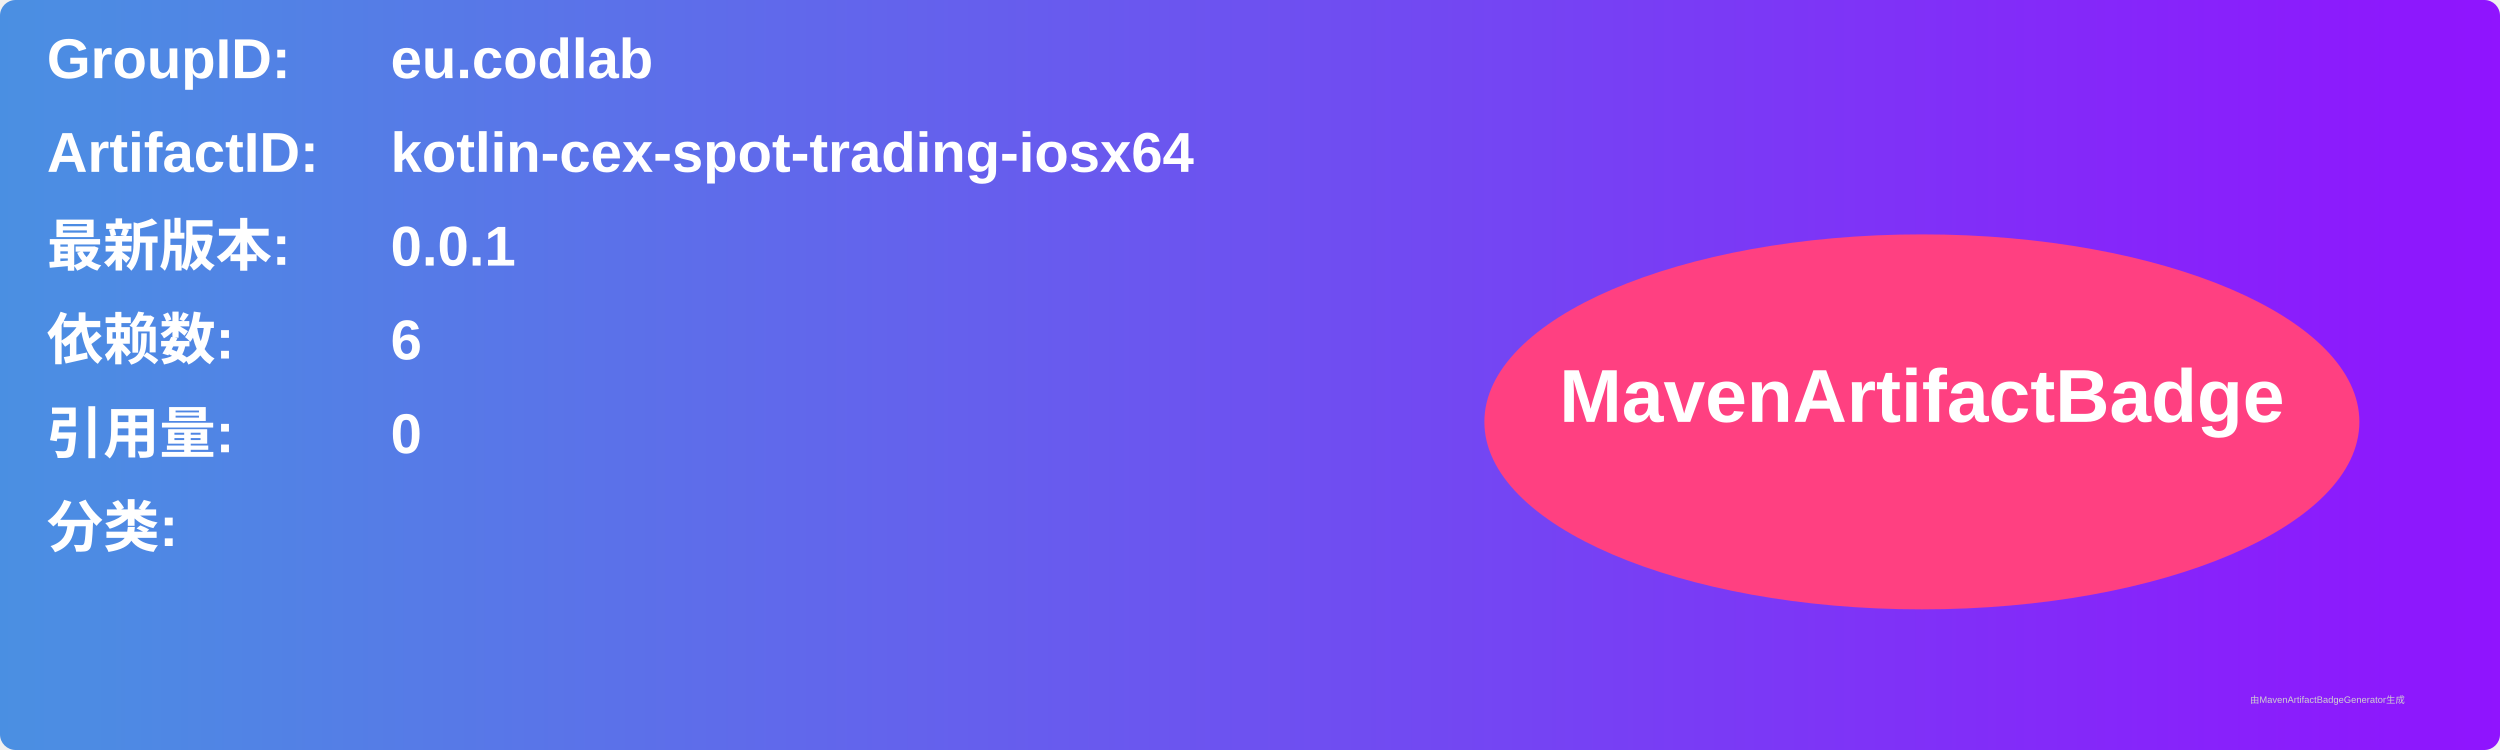
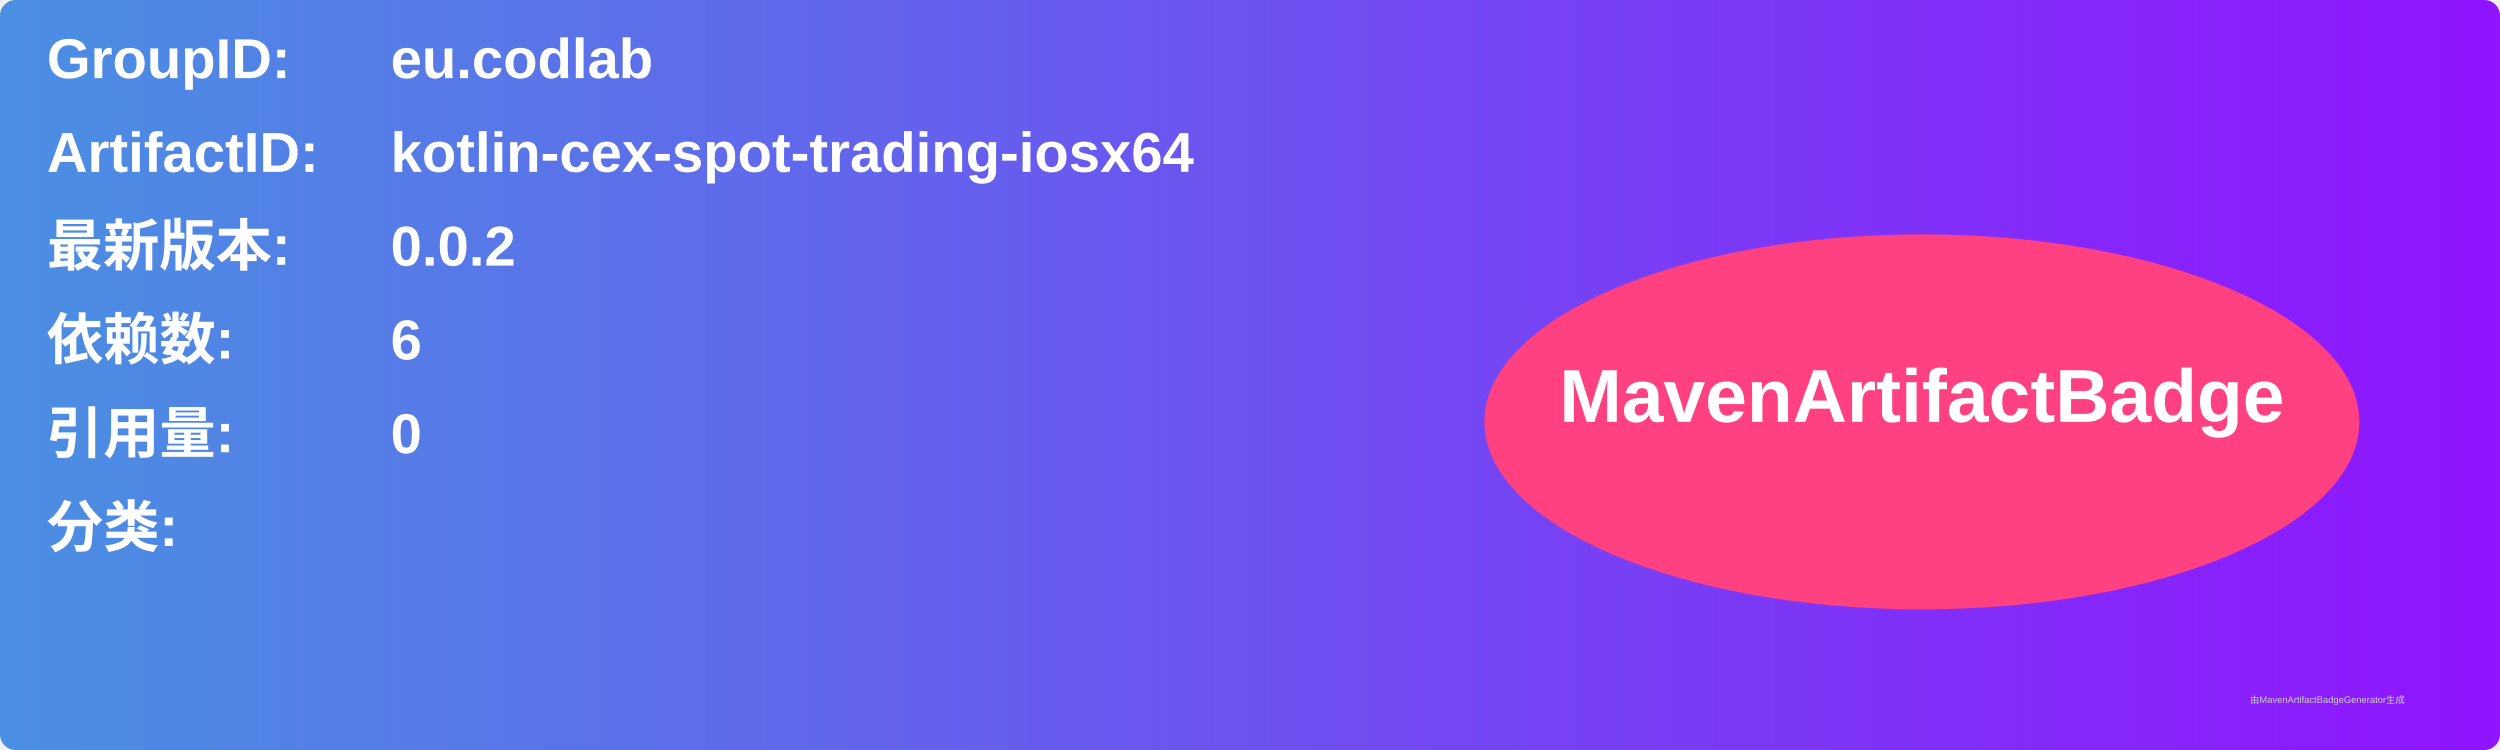
<svg xmlns="http://www.w3.org/2000/svg" width="800" height="240" viewBox="0 0 800 240">
  <linearGradient id="grad" x1="0%" y1="0%" x2="100%" y2="0%">
    <stop offset="0%" stop-color="#4a90e2" />
    <stop offset="100%" stop-color="#9013fe" />
  </linearGradient>
  <rect width="100%" height="100%" rx="5" ry="5" fill="url(#grad)" />
  <g transform="translate(15, 15)">
    <text x="0" y="10" font-family="Arial" font-size="18" fill="white" font-weight="bold" width="260">GroupID:</text>
    <text x="110" y="10" font-family="Arial" font-size="18" fill="white" font-weight="bold" width="460">eu.codlab</text>
    <text x="0" y="40" font-family="Arial" font-size="18" fill="white" font-weight="bold" width="260">ArtifactID:</text>
    <text x="110" y="40" font-family="Arial" font-size="18" fill="white" font-weight="bold" width="460">kotlin-cex-spot-trading-iosx64</text>
    <text x="0" y="70" font-family="Arial" font-size="18" fill="white" font-weight="bold">最新版本:</text>
    <text x="110" y="70" font-family="Arial" font-size="18" fill="white" font-weight="bold">
-       <tspan font-weight="bold">0.0.1</tspan>
+       <tspan font-weight="bold">0.0.2</tspan>
    </text>
    <text x="0" y="100" font-family="Arial" font-size="18" fill="white" font-weight="bold">依赖数: </text>
    <text x="110" y="100" font-family="Arial" font-size="18" fill="white">
      <tspan font-weight="bold">6</tspan>
    </text>
    <text x="0" y="130" font-family="Arial" font-size="18" fill="white" font-weight="bold">引用量: </text>
    <text x="110" y="130" font-family="Arial" font-size="18" fill="white">
      <tspan font-weight="bold">0</tspan>
    </text>
    <text x="0" y="160" font-family="Arial" font-size="18" fill="white" font-weight="bold">分类:</text>
    <text x="10" y="190" font-family="Arial" font-size="10" fill="white">
      <tspan font-weight="bold" />
    </text>
    <ellipse cx="600" cy="120" rx="140" ry="60" fill="#ff4081" />
    <text x="600" y="120" text-anchor="middle" font-family="Arial" font-size="24" fill="white" font-weight="bold">MavenArtifactBadge</text>
  </g>
  <text x="720" y="225" font-family="Arial" font-size="3" fill="#d0d0d0">由MavenArtifactBadgeGenerator生成</text>
</svg>
